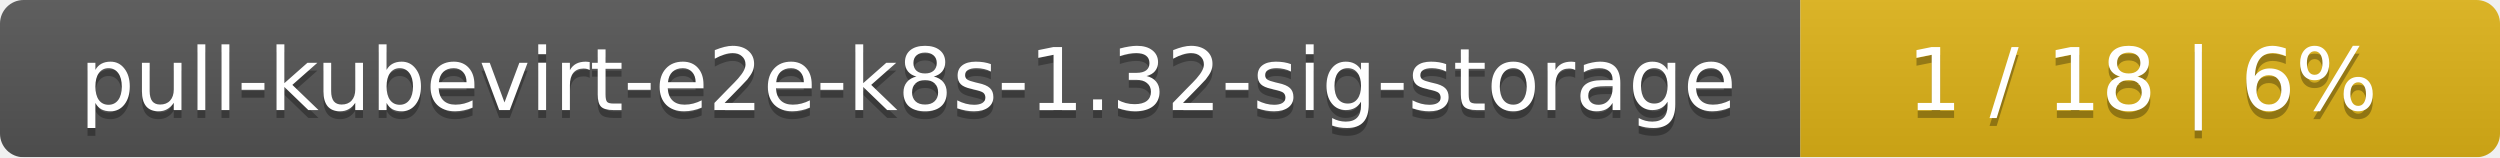
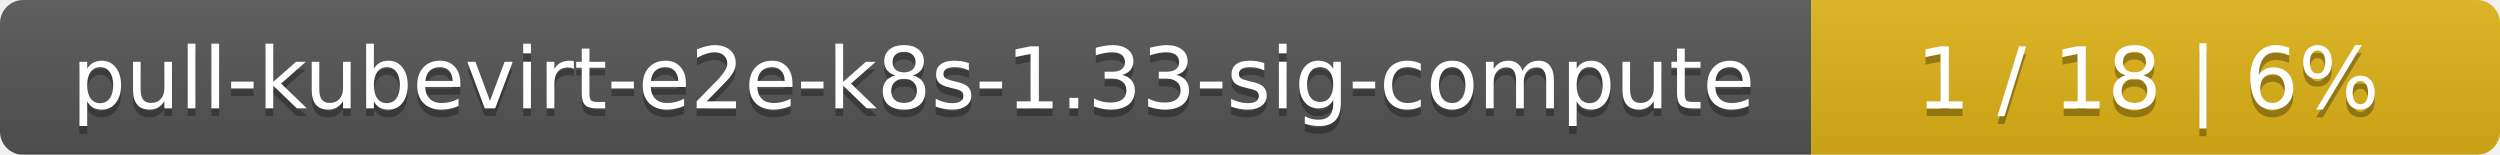
- <svg xmlns="http://www.w3.org/2000/svg" width="318" height="20">
+ <svg xmlns="http://www.w3.org/2000/svg" width="323" height="20">
  <linearGradient id="smooth" x2="0" y2="100%">
    <stop offset="0" stop-color="#bbb" stop-opacity=".1" />
    <stop offset="1" stop-opacity=".1" />
  </linearGradient>
  <mask id="round">
-     <rect width="318" height="20" rx="3" fill="#fff" />
+     <rect width="323" height="20" rx="3" fill="#fff" />
  </mask>
  <g mask="url(#round)">
-     <rect width="229" height="20" fill="#555" />
-     <rect x="229" width="89" height="20" fill="#dfb317" />
-     <rect width="318" height="20" fill="url(#smooth)" />
+     <rect width="234" height="20" fill="#555" />
+     <rect x="234" width="89" height="20" fill="#dfb317" />
+     <rect width="323" height="20" fill="url(#smooth)" />
  </g>
  <g fill="#fff" text-anchor="middle" font-family="DejaVu Sans,Verdana,Geneva,sans-serif" font-size="11">
-     <text x="115.5" y="15" fill="#010101" fill-opacity=".3">pull-kubevirt-e2e-k8s-1.32-sig-storage</text>
-     <text x="115.5" y="14">pull-kubevirt-e2e-k8s-1.32-sig-storage</text>
-     <text x="272.5" y="15" fill="#010101" fill-opacity=".3">1 / 18    |    6%</text>
-     <text x="272.5" y="14">1 / 18    |    6%</text>
+     <text x="118" y="15" fill="#010101" fill-opacity=".3">pull-kubevirt-e2e-k8s-1.33-sig-compute</text>
+     <text x="118" y="14">pull-kubevirt-e2e-k8s-1.33-sig-compute</text>
+     <text x="277.5" y="15" fill="#010101" fill-opacity=".3">1 / 18    |    6%</text>
+     <text x="277.5" y="14">1 / 18    |    6%</text>
  </g>
</svg>
